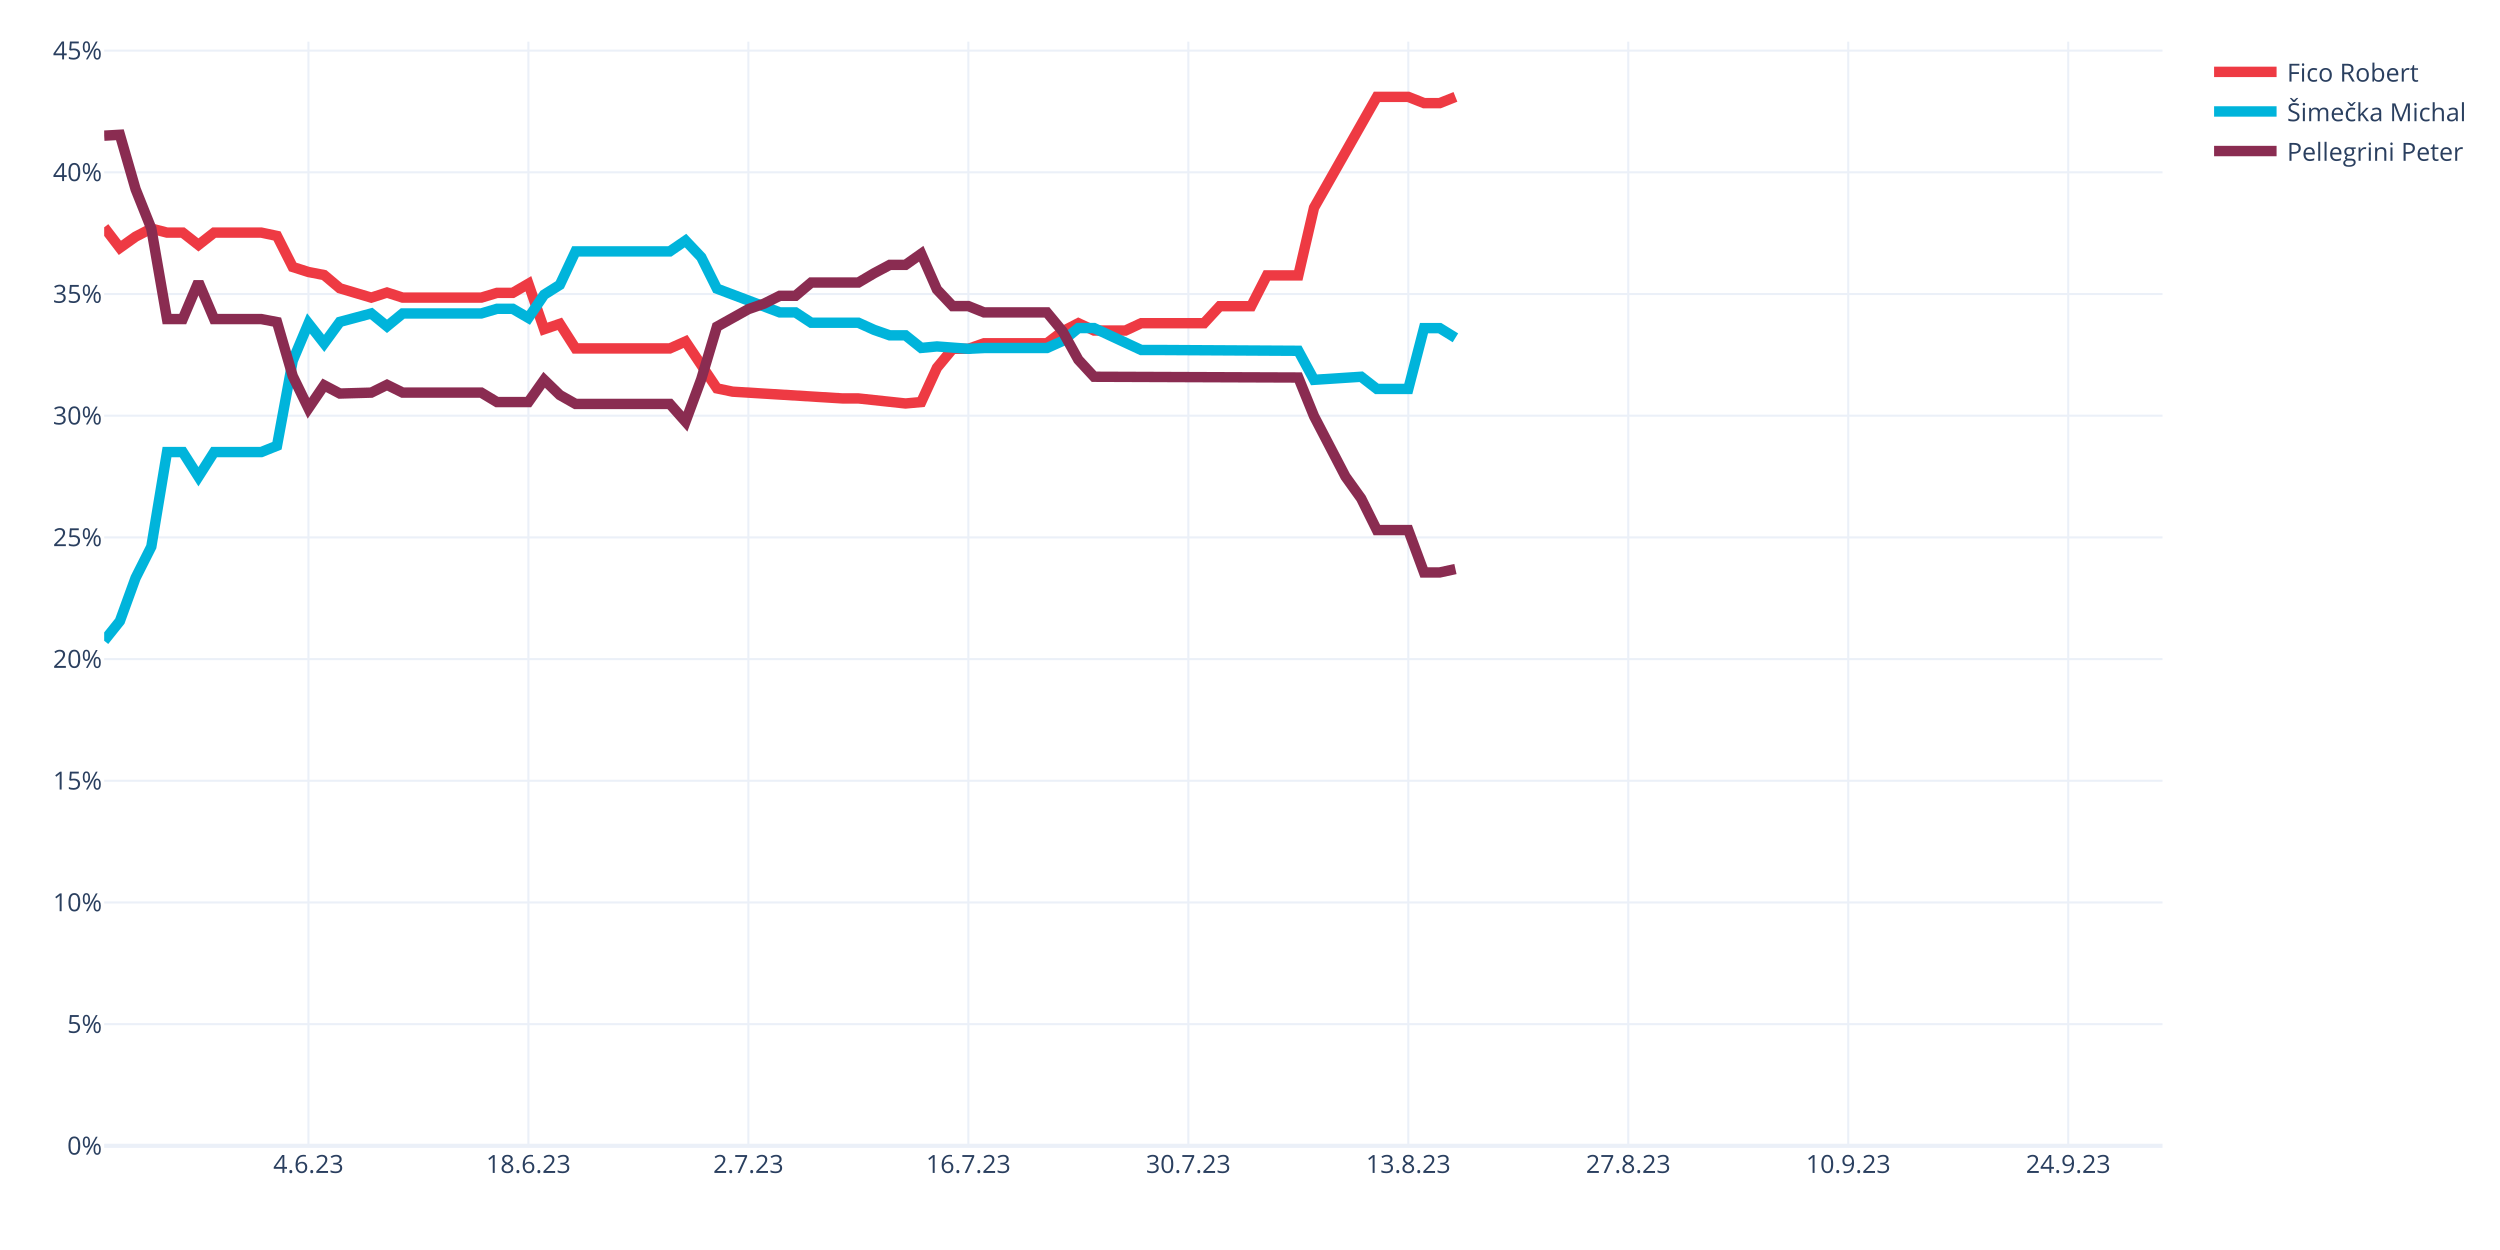
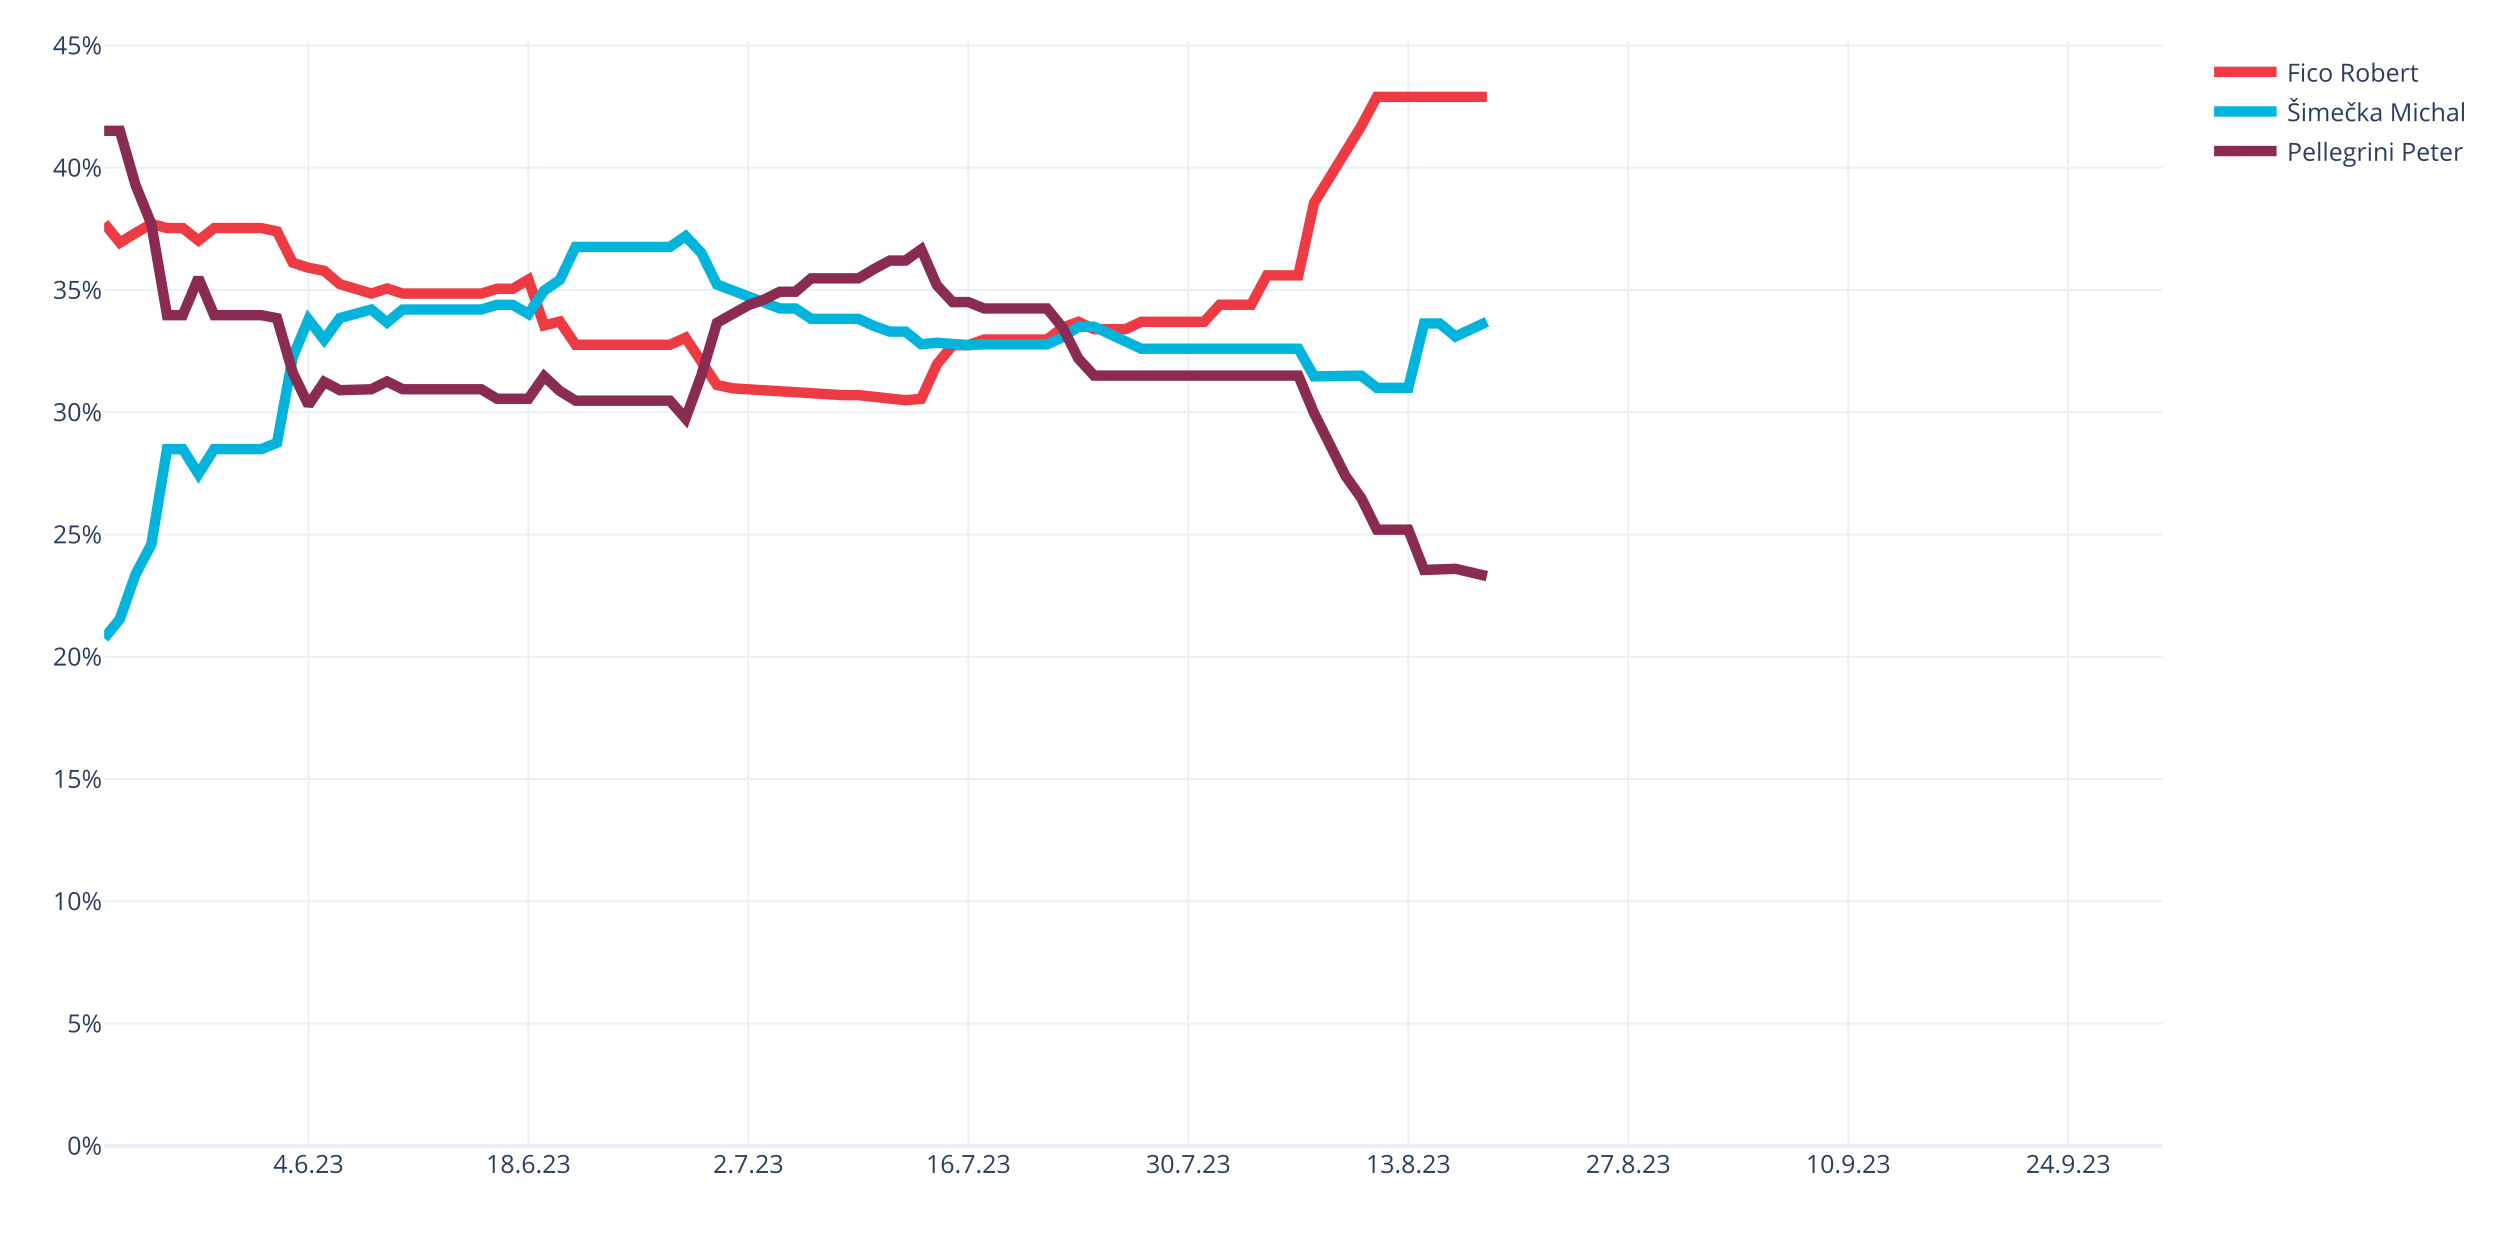
<svg xmlns="http://www.w3.org/2000/svg" class="main-svg" width="1200" height="600" style="" viewBox="0 0 1200 600">
  <rect x="0" y="0" width="1200" height="600" style="fill: rgb(255, 255, 255); fill-opacity: 1;" />
-   <defs id="defs-25b47c">
+   <defs id="defs-80e743">
    <g class="clips">
-       <clipPath id="clip25b47cxyplot" class="plotclip">
+       <clipPath id="clip80e743xyplot" class="plotclip">
        <rect width="988" height="530" />
      </clipPath>
-       <clipPath class="axesclip" id="clip25b47cx">
+       <clipPath class="axesclip" id="clip80e743x">
        <rect x="50" y="0" width="988" height="600" />
      </clipPath>
-       <clipPath class="axesclip" id="clip25b47cy">
+       <clipPath class="axesclip" id="clip80e743y">
        <rect x="0" y="20" width="1200" height="530" />
      </clipPath>
-       <clipPath class="axesclip" id="clip25b47cxy">
+       <clipPath class="axesclip" id="clip80e743xy">
        <rect x="50" y="20" width="988" height="530" />
      </clipPath>
    </g>
    <g class="gradients" />
    <g class="patterns" />
  </defs>
  <g class="bglayer" />
  <g class="layer-below">
    <g class="imagelayer" />
    <g class="shapelayer" />
  </g>
  <g class="cartesianlayer">
    <g class="subplot xy">
      <g class="layer-subplot">
        <g class="shapelayer" />
        <g class="imagelayer" />
      </g>
      <g class="minor-gridlayer">
        <g class="x" />
        <g class="y" />
      </g>
      <g class="gridlayer">
        <g class="x">
          <path class="xgrid crisp" transform="translate(148.05,0)" d="M0,20v530" style="stroke: rgb(235, 240, 248); stroke-opacity: 1; stroke-width: 1px;" />
          <path class="xgrid crisp" transform="translate(253.63,0)" d="M0,20v530" style="stroke: rgb(235, 240, 248); stroke-opacity: 1; stroke-width: 1px;" />
          <path class="xgrid crisp" transform="translate(359.22,0)" d="M0,20v530" style="stroke: rgb(235, 240, 248); stroke-opacity: 1; stroke-width: 1px;" />
          <path class="xgrid crisp" transform="translate(464.81,0)" d="M0,20v530" style="stroke: rgb(235, 240, 248); stroke-opacity: 1; stroke-width: 1px;" />
          <path class="xgrid crisp" transform="translate(570.4,0)" d="M0,20v530" style="stroke: rgb(235, 240, 248); stroke-opacity: 1; stroke-width: 1px;" />
          <path class="xgrid crisp" transform="translate(675.98,0)" d="M0,20v530" style="stroke: rgb(235, 240, 248); stroke-opacity: 1; stroke-width: 1px;" />
          <path class="xgrid crisp" transform="translate(781.57,0)" d="M0,20v530" style="stroke: rgb(235, 240, 248); stroke-opacity: 1; stroke-width: 1px;" />
          <path class="xgrid crisp" transform="translate(887.16,0)" d="M0,20v530" style="stroke: rgb(235, 240, 248); stroke-opacity: 1; stroke-width: 1px;" />
          <path class="xgrid crisp" transform="translate(992.75,0)" d="M0,20v530" style="stroke: rgb(235, 240, 248); stroke-opacity: 1; stroke-width: 1px;" />
        </g>
        <g class="y">
-           <path class="ygrid crisp" transform="translate(0,491.59)" d="M50,0h988" style="stroke: rgb(235, 240, 248); stroke-opacity: 1; stroke-width: 1px;" />
-           <path class="ygrid crisp" transform="translate(0,433.18)" d="M50,0h988" style="stroke: rgb(235, 240, 248); stroke-opacity: 1; stroke-width: 1px;" />
-           <path class="ygrid crisp" transform="translate(0,374.77)" d="M50,0h988" style="stroke: rgb(235, 240, 248); stroke-opacity: 1; stroke-width: 1px;" />
-           <path class="ygrid crisp" transform="translate(0,316.36)" d="M50,0h988" style="stroke: rgb(235, 240, 248); stroke-opacity: 1; stroke-width: 1px;" />
-           <path class="ygrid crisp" transform="translate(0,257.95)" d="M50,0h988" style="stroke: rgb(235, 240, 248); stroke-opacity: 1; stroke-width: 1px;" />
-           <path class="ygrid crisp" transform="translate(0,199.54)" d="M50,0h988" style="stroke: rgb(235, 240, 248); stroke-opacity: 1; stroke-width: 1px;" />
-           <path class="ygrid crisp" transform="translate(0,141.13)" d="M50,0h988" style="stroke: rgb(235, 240, 248); stroke-opacity: 1; stroke-width: 1px;" />
-           <path class="ygrid crisp" transform="translate(0,82.71)" d="M50,0h988" style="stroke: rgb(235, 240, 248); stroke-opacity: 1; stroke-width: 1px;" />
-           <path class="ygrid crisp" transform="translate(0,24.3)" d="M50,0h988" style="stroke: rgb(235, 240, 248); stroke-opacity: 1; stroke-width: 1px;" />
+           <path class="ygrid crisp" transform="translate(0,491.32)" d="M50,0h988" style="stroke: rgb(235, 240, 248); stroke-opacity: 1; stroke-width: 1px;" />
+           <path class="ygrid crisp" transform="translate(0,432.63)" d="M50,0h988" style="stroke: rgb(235, 240, 248); stroke-opacity: 1; stroke-width: 1px;" />
+           <path class="ygrid crisp" transform="translate(0,373.95)" d="M50,0h988" style="stroke: rgb(235, 240, 248); stroke-opacity: 1; stroke-width: 1px;" />
+           <path class="ygrid crisp" transform="translate(0,315.27)" d="M50,0h988" style="stroke: rgb(235, 240, 248); stroke-opacity: 1; stroke-width: 1px;" />
+           <path class="ygrid crisp" transform="translate(0,256.59)" d="M50,0h988" style="stroke: rgb(235, 240, 248); stroke-opacity: 1; stroke-width: 1px;" />
+           <path class="ygrid crisp" transform="translate(0,197.9)" d="M50,0h988" style="stroke: rgb(235, 240, 248); stroke-opacity: 1; stroke-width: 1px;" />
+           <path class="ygrid crisp" transform="translate(0,139.22)" d="M50,0h988" style="stroke: rgb(235, 240, 248); stroke-opacity: 1; stroke-width: 1px;" />
+           <path class="ygrid crisp" transform="translate(0,80.54)" d="M50,0h988" style="stroke: rgb(235, 240, 248); stroke-opacity: 1; stroke-width: 1px;" />
+           <path class="ygrid crisp" transform="translate(0,21.85)" d="M50,0h988" style="stroke: rgb(235, 240, 248); stroke-opacity: 1; stroke-width: 1px;" />
        </g>
      </g>
      <g class="zerolinelayer">
        <path class="yzl zl crisp" transform="translate(0,550)" d="M50,0h988" style="stroke: rgb(235, 240, 248); stroke-opacity: 1; stroke-width: 2px;" />
      </g>
      <path class="xlines-below" />
      <path class="ylines-below" />
      <g class="overlines-below" />
      <g class="xaxislayer-below" />
      <g class="yaxislayer-below" />
      <g class="overaxes-below" />
-       <g class="plot" transform="translate(50,20)" clip-path="url(#clip25b47cxyplot)">
+       <g class="plot" transform="translate(50,20)" clip-path="url(#clip80e743xyplot)">
        <g class="scatterlayer mlayer">
-           <g class="trace scatter tracebb7906" style="stroke-miterlimit: 2; opacity: 1;">
+           <g class="trace scatter tracebf0227" style="stroke-miterlimit: 2; opacity: 1;">
            <g class="fills" />
            <g class="errorbars" />
            <g class="lines">
-               <path class="js-line" d="M0,89.11L7.54,98.96L15.08,93.6L22.63,89.7L30.17,91.65L37.71,91.65L45.25,97.56L52.79,91.65L60.34,91.65L75.42,91.65L82.96,93.25L90.5,108.15L98.05,110.56L105.59,112.03L113.13,118.38L128.21,122.86L135.76,120.42L143.3,122.86L150.84,122.86L181.01,122.86L188.55,120.58L196.09,120.58L203.63,116.21L211.18,138.02L218.72,135.45L226.26,147.25L233.8,147.25L271.51,147.25L279.05,143.9L294.14,166.43L301.68,168L354.47,171.25L362.02,171.25L384.64,173.67L392.18,172.98L399.73,156.54L407.27,147.43L414.81,147.43L422.35,144.77L452.52,144.77L460.06,139.06L467.6,135.14L475.15,138.65L490.23,138.65L497.77,135.14L527.94,135.14L535.48,126.97L550.56,126.97L558.11,112.2L573.19,112.2L580.73,79.7L610.9,26.5L618.44,26.5L625.98,26.5L633.53,29.5L641.07,29.5L648.61,26.5" style="vector-effect: none; fill: none; stroke: rgb(238, 58, 67); stroke-opacity: 1; stroke-width: 5px; opacity: 1;" />
+               <path class="js-line" d="M0,87.17L7.54,96.46L15.08,91.83L22.63,87.51L30.17,89.48L37.71,89.48L45.25,95.43L52.79,89.48L60.34,89.48L75.42,89.48L82.96,91.08L90.5,106.09L98.05,108.52L105.59,110L113.13,116.4L128.21,120.91L135.76,118.46L143.3,120.91L150.84,120.91L181.01,120.91L188.55,118.61L196.09,118.61L203.63,114.21L211.18,136.18L218.72,134.33L226.26,145.49L233.8,145.49L271.51,145.49L279.05,142.1L294.14,164.81L301.68,166.4L354.47,169.67L362.02,169.67L384.64,172.11L392.18,171.41L399.73,154.84L407.27,145.66L414.81,145.66L422.35,142.99L452.52,142.99L460.06,137.24L467.6,134.48L475.15,138L490.23,138L497.77,134.48L527.94,134.48L535.48,126.26L550.56,126.26L558.11,112.18L573.19,112.18L580.73,77.42L603.36,40.58L610.9,26.5L663.69,26.5" style="vector-effect: none; fill: none; stroke: rgb(238, 58, 67); stroke-opacity: 1; stroke-width: 5px; opacity: 1;" />
            </g>
            <g class="points" />
            <g class="text" />
          </g>
-           <g class="trace scatter tracefc1f82" style="stroke-miterlimit: 2; opacity: 1;">
+           <g class="trace scatter trace16066b" style="stroke-miterlimit: 2; opacity: 1;">
            <g class="fills" />
            <g class="errorbars" />
            <g class="lines">
-               <path class="js-line" d="M0,287.56L7.54,278.13L15.08,257.38L22.63,242.39L30.17,196.98L37.71,196.98L45.25,208.82L52.79,196.98L60.34,196.98L75.42,196.98L82.96,193.95L90.5,153.16L98.05,135.23L105.59,144.83L113.13,134.51L128.21,130.46L135.76,136.63L143.3,130.46L150.84,130.46L181.01,130.46L188.55,128.22L196.09,128.22L203.63,132.59L211.18,121.46L218.72,116.72L226.26,100.66L233.8,100.66L271.51,100.66L279.05,95.49L286.6,103.46L294.14,118.56L324.31,129.96L331.85,129.96L339.39,134.92L346.93,134.92L362.02,134.92L369.56,138.33L377.1,140.97L384.64,140.97L392.18,147L399.73,146.29L414.81,147.43L422.35,147.05L452.52,147.05L460.06,143.66L467.6,137.48L475.15,137.48L497.77,147.99L505.31,147.99L573.19,148.38L580.73,162.32L603.36,160.84L610.9,166.69L625.98,166.69L633.53,137.5L641.07,137.5L648.61,142.15" style="vector-effect: none; fill: none; stroke: rgb(0, 180, 219); stroke-opacity: 1; stroke-width: 5px; opacity: 1;" />
+               <path class="js-line" d="M0,286.39L7.54,277.1L15.08,255.62L22.63,241.33L30.17,195.59L37.71,195.59L45.25,207.51L52.79,195.59L60.34,195.59L75.42,195.59L82.96,192.53L90.5,151.43L98.05,133.38L105.59,143.04L113.13,132.64L128.21,128.57L135.76,134.79L143.3,128.57L150.84,128.57L181.01,128.57L188.55,126.31L196.09,126.31L203.63,130.71L211.18,119.5L218.72,114.33L226.26,98.54L233.8,98.54L271.51,98.54L279.05,93.34L286.6,101.36L294.14,116.58L324.31,128.06L331.85,128.06L339.39,133.06L346.93,133.06L362.02,133.06L369.56,136.5L377.1,139.16L384.64,139.16L392.18,145.23L399.73,144.52L414.81,145.66L422.35,145.29L452.52,145.29L460.06,141.87L467.6,136.82L475.15,136.82L497.77,147.39L505.31,147.39L573.19,147.39L580.73,160.67L603.36,160.3L610.9,166.17L625.98,166.17L633.53,135.27L641.07,135.27L648.61,141.52L663.69,134.48" style="vector-effect: none; fill: none; stroke: rgb(0, 180, 219); stroke-opacity: 1; stroke-width: 5px; opacity: 1;" />
            </g>
            <g class="points" />
            <g class="text" />
          </g>
-           <g class="trace scatter tracec23a41" style="stroke-miterlimit: 2; opacity: 1;">
+           <g class="trace scatter tracefe8acd" style="stroke-miterlimit: 2; opacity: 1;">
            <g class="fills" />
            <g class="errorbars" />
            <g class="lines">
-               <path class="js-line" d="M0,45.12L7.54,44.69L15.08,70.8L22.63,89.7L30.17,133.15L37.71,133.15L45.25,115.4L52.79,133.15L60.34,133.15L75.42,133.15L82.96,134.59L90.5,160.48L98.05,176L105.59,164.93L113.13,168.9L128.21,168.46L135.76,164.73L143.3,168.46L150.84,168.46L181.01,168.46L188.55,172.99L203.63,172.99L211.18,162.31L218.72,169.62L226.26,173.88L271.51,173.88L279.05,182.4L286.6,161.98L294.14,136.8L309.22,128.39L316.76,125.75L324.31,121.98L331.85,121.98L339.39,115.62L346.93,115.62L362.02,115.62L369.56,111.16L377.1,107.14L384.64,107.14L392.18,101.81L399.73,118.96L407.27,126.93L414.81,126.93L422.35,129.96L429.89,129.96L452.52,129.96L460.06,139.06L467.6,152.67L475.15,160.84L573.19,161.21L580.73,179.77L595.82,208.74L603.36,219.26L610.9,234.44L618.44,234.44L625.98,234.44L633.53,254.78L641.07,254.78L648.61,253.13" style="vector-effect: none; fill: none; stroke: rgb(138, 44, 81); stroke-opacity: 1; stroke-width: 5px; opacity: 1;" />
+               <path class="js-line" d="M0,42.78L7.54,42.78L15.08,68.88L22.63,87.51L30.17,131.28L37.71,131.28L45.25,113.4L52.79,131.28L60.34,131.28L75.42,131.28L82.96,132.73L90.5,158.82L98.05,174.44L105.59,163.3L113.13,167.29L128.21,166.85L135.76,163.1L143.3,166.85L150.84,166.85L181.01,166.85L188.55,171.41L203.63,171.41L211.18,160.66L218.72,167.68L226.26,172.31L271.51,172.31L279.05,180.89L286.6,160.33L294.14,134.95L309.22,126.48L316.76,123.82L324.31,120.02L331.85,120.02L339.39,113.61L346.93,113.61L362.02,113.61L369.56,109.12L377.1,105.07L384.64,105.07L392.18,99.7L399.73,116.98L407.27,125.01L414.81,125.01L422.35,128.06L429.89,128.06L452.52,128.06L460.06,137.24L467.6,152.08L475.15,160.3L573.19,160.3L580.73,178.25L595.82,208.42L603.36,218.98L610.9,234.24L618.44,234.24L625.98,234.24L633.53,253.57L648.61,253.02L663.69,256.54" style="vector-effect: none; fill: none; stroke: rgb(138, 44, 81); stroke-opacity: 1; stroke-width: 5px; opacity: 1;" />
            </g>
            <g class="points" />
            <g class="text" />
          </g>
        </g>
      </g>
      <g class="overplot" />
      <path class="xlines-above crisp" d="M0,0" style="fill: none;" />
      <path class="ylines-above crisp" d="M0,0" style="fill: none;" />
      <g class="overlines-above" />
      <g class="xaxislayer-above">
        <g class="xtick">
          <text text-anchor="middle" x="0" y="563" transform="translate(148.05,0)" style="font-family: 'Open Sans', verdana, arial, sans-serif; font-size: 12px; fill: rgb(42, 63, 95); fill-opacity: 1; white-space: pre; opacity: 1;">4.6.23</text>
        </g>
        <g class="xtick">
          <text text-anchor="middle" x="0" y="563" style="font-family: 'Open Sans', verdana, arial, sans-serif; font-size: 12px; fill: rgb(42, 63, 95); fill-opacity: 1; white-space: pre; opacity: 1;" transform="translate(253.63,0)">18.6.23</text>
        </g>
        <g class="xtick">
          <text text-anchor="middle" x="0" y="563" style="font-family: 'Open Sans', verdana, arial, sans-serif; font-size: 12px; fill: rgb(42, 63, 95); fill-opacity: 1; white-space: pre; opacity: 1;" transform="translate(359.22,0)">2.7.23</text>
        </g>
        <g class="xtick">
          <text text-anchor="middle" x="0" y="563" style="font-family: 'Open Sans', verdana, arial, sans-serif; font-size: 12px; fill: rgb(42, 63, 95); fill-opacity: 1; white-space: pre; opacity: 1;" transform="translate(464.81,0)">16.7.23</text>
        </g>
        <g class="xtick">
          <text text-anchor="middle" x="0" y="563" style="font-family: 'Open Sans', verdana, arial, sans-serif; font-size: 12px; fill: rgb(42, 63, 95); fill-opacity: 1; white-space: pre; opacity: 1;" transform="translate(570.4,0)">30.7.23</text>
        </g>
        <g class="xtick">
          <text text-anchor="middle" x="0" y="563" style="font-family: 'Open Sans', verdana, arial, sans-serif; font-size: 12px; fill: rgb(42, 63, 95); fill-opacity: 1; white-space: pre; opacity: 1;" transform="translate(675.98,0)">13.8.23</text>
        </g>
        <g class="xtick">
          <text text-anchor="middle" x="0" y="563" style="font-family: 'Open Sans', verdana, arial, sans-serif; font-size: 12px; fill: rgb(42, 63, 95); fill-opacity: 1; white-space: pre; opacity: 1;" transform="translate(781.57,0)">27.8.23</text>
        </g>
        <g class="xtick">
          <text text-anchor="middle" x="0" y="563" style="font-family: 'Open Sans', verdana, arial, sans-serif; font-size: 12px; fill: rgb(42, 63, 95); fill-opacity: 1; white-space: pre; opacity: 1;" transform="translate(887.16,0)">10.9.23</text>
        </g>
        <g class="xtick">
          <text text-anchor="middle" x="0" y="563" style="font-family: 'Open Sans', verdana, arial, sans-serif; font-size: 12px; fill: rgb(42, 63, 95); fill-opacity: 1; white-space: pre; opacity: 1;" transform="translate(992.75,0)">24.9.23</text>
        </g>
      </g>
      <g class="yaxislayer-above">
        <g class="ytick">
          <text text-anchor="end" x="49" y="4.2" transform="translate(0,550)" style="font-family: 'Open Sans', verdana, arial, sans-serif; font-size: 12px; fill: rgb(42, 63, 95); fill-opacity: 1; white-space: pre; opacity: 1;">0%</text>
        </g>
        <g class="ytick">
-           <text text-anchor="end" x="49" y="4.2" style="font-family: 'Open Sans', verdana, arial, sans-serif; font-size: 12px; fill: rgb(42, 63, 95); fill-opacity: 1; white-space: pre; opacity: 1;" transform="translate(0,491.59)">5%</text>
-         </g>
-         <g class="ytick">
-           <text text-anchor="end" x="49" y="4.2" style="font-family: 'Open Sans', verdana, arial, sans-serif; font-size: 12px; fill: rgb(42, 63, 95); fill-opacity: 1; white-space: pre; opacity: 1;" transform="translate(0,433.18)">10%</text>
-         </g>
-         <g class="ytick">
-           <text text-anchor="end" x="49" y="4.2" style="font-family: 'Open Sans', verdana, arial, sans-serif; font-size: 12px; fill: rgb(42, 63, 95); fill-opacity: 1; white-space: pre; opacity: 1;" transform="translate(0,374.77)">15%</text>
-         </g>
-         <g class="ytick">
-           <text text-anchor="end" x="49" y="4.2" style="font-family: 'Open Sans', verdana, arial, sans-serif; font-size: 12px; fill: rgb(42, 63, 95); fill-opacity: 1; white-space: pre; opacity: 1;" transform="translate(0,316.36)">20%</text>
-         </g>
-         <g class="ytick">
-           <text text-anchor="end" x="49" y="4.2" style="font-family: 'Open Sans', verdana, arial, sans-serif; font-size: 12px; fill: rgb(42, 63, 95); fill-opacity: 1; white-space: pre; opacity: 1;" transform="translate(0,257.95)">25%</text>
-         </g>
-         <g class="ytick">
-           <text text-anchor="end" x="49" y="4.2" style="font-family: 'Open Sans', verdana, arial, sans-serif; font-size: 12px; fill: rgb(42, 63, 95); fill-opacity: 1; white-space: pre; opacity: 1;" transform="translate(0,199.54)">30%</text>
-         </g>
-         <g class="ytick">
-           <text text-anchor="end" x="49" y="4.2" style="font-family: 'Open Sans', verdana, arial, sans-serif; font-size: 12px; fill: rgb(42, 63, 95); fill-opacity: 1; white-space: pre; opacity: 1;" transform="translate(0,141.13)">35%</text>
-         </g>
-         <g class="ytick">
-           <text text-anchor="end" x="49" y="4.2" style="font-family: 'Open Sans', verdana, arial, sans-serif; font-size: 12px; fill: rgb(42, 63, 95); fill-opacity: 1; white-space: pre; opacity: 1;" transform="translate(0,82.71)">40%</text>
-         </g>
-         <g class="ytick">
-           <text text-anchor="end" x="49" y="4.2" style="font-family: 'Open Sans', verdana, arial, sans-serif; font-size: 12px; fill: rgb(42, 63, 95); fill-opacity: 1; white-space: pre; opacity: 1;" transform="translate(0,24.3)">45%</text>
+           <text text-anchor="end" x="49" y="4.2" style="font-family: 'Open Sans', verdana, arial, sans-serif; font-size: 12px; fill: rgb(42, 63, 95); fill-opacity: 1; white-space: pre; opacity: 1;" transform="translate(0,491.32)">5%</text>
+         </g>
+         <g class="ytick">
+           <text text-anchor="end" x="49" y="4.2" style="font-family: 'Open Sans', verdana, arial, sans-serif; font-size: 12px; fill: rgb(42, 63, 95); fill-opacity: 1; white-space: pre; opacity: 1;" transform="translate(0,432.63)">10%</text>
+         </g>
+         <g class="ytick">
+           <text text-anchor="end" x="49" y="4.2" style="font-family: 'Open Sans', verdana, arial, sans-serif; font-size: 12px; fill: rgb(42, 63, 95); fill-opacity: 1; white-space: pre; opacity: 1;" transform="translate(0,373.95)">15%</text>
+         </g>
+         <g class="ytick">
+           <text text-anchor="end" x="49" y="4.2" style="font-family: 'Open Sans', verdana, arial, sans-serif; font-size: 12px; fill: rgb(42, 63, 95); fill-opacity: 1; white-space: pre; opacity: 1;" transform="translate(0,315.27)">20%</text>
+         </g>
+         <g class="ytick">
+           <text text-anchor="end" x="49" y="4.2" style="font-family: 'Open Sans', verdana, arial, sans-serif; font-size: 12px; fill: rgb(42, 63, 95); fill-opacity: 1; white-space: pre; opacity: 1;" transform="translate(0,256.59)">25%</text>
+         </g>
+         <g class="ytick">
+           <text text-anchor="end" x="49" y="4.2" style="font-family: 'Open Sans', verdana, arial, sans-serif; font-size: 12px; fill: rgb(42, 63, 95); fill-opacity: 1; white-space: pre; opacity: 1;" transform="translate(0,197.9)">30%</text>
+         </g>
+         <g class="ytick">
+           <text text-anchor="end" x="49" y="4.2" style="font-family: 'Open Sans', verdana, arial, sans-serif; font-size: 12px; fill: rgb(42, 63, 95); fill-opacity: 1; white-space: pre; opacity: 1;" transform="translate(0,139.22)">35%</text>
+         </g>
+         <g class="ytick">
+           <text text-anchor="end" x="49" y="4.2" style="font-family: 'Open Sans', verdana, arial, sans-serif; font-size: 12px; fill: rgb(42, 63, 95); fill-opacity: 1; white-space: pre; opacity: 1;" transform="translate(0,80.54)">40%</text>
+         </g>
+         <g class="ytick">
+           <text text-anchor="end" x="49" y="4.2" style="font-family: 'Open Sans', verdana, arial, sans-serif; font-size: 12px; fill: rgb(42, 63, 95); fill-opacity: 1; white-space: pre; opacity: 1;" transform="translate(0,21.85)">45%</text>
        </g>
      </g>
      <g class="overaxes-above" />
    </g>
  </g>
  <g class="polarlayer" />
  <g class="smithlayer" />
  <g class="ternarylayer" />
  <g class="geolayer" />
  <g class="funnelarealayer" />
  <g class="pielayer" />
  <g class="iciclelayer" />
  <g class="treemaplayer" />
  <g class="sunburstlayer" />
  <g class="glimages" />
-   <defs id="topdefs-25b47c">
+   <defs id="topdefs-80e743">
    <g class="clips" />
-     <clipPath id="legend25b47c">
+     <clipPath id="legend80e743">
      <rect width="130" height="67" x="0" y="0" />
    </clipPath>
  </defs>
  <g class="layer-above">
    <g class="imagelayer" />
    <g class="shapelayer" />
  </g>
  <g class="infolayer">
    <g class="legend" pointer-events="all" transform="translate(1057.76,20)">
      <rect class="bg" shape-rendering="crispEdges" style="stroke: rgb(68, 68, 68); stroke-opacity: 1; fill: rgb(255, 255, 255); fill-opacity: 1; stroke-width: 0px;" width="130" height="67" x="0" y="0" />
-       <g class="scrollbox" transform="" clip-path="url(#legend25b47c)">
+       <g class="scrollbox" transform="" clip-path="url(#legend80e743)">
        <g class="groups">
          <g class="traces" transform="translate(0,14.5)" style="opacity: 1;">
            <text class="legendtext" text-anchor="start" x="40" y="4.68" style="font-family: 'Open Sans', verdana, arial, sans-serif; font-size: 12px; fill: rgb(42, 63, 95); fill-opacity: 1; white-space: pre;">Fico Robert</text>
            <g class="layers" style="opacity: 1;">
              <g class="legendfill" />
              <g class="legendlines">
                <path class="js-line" d="M5,0h30" style="fill: none; stroke: rgb(238, 58, 67); stroke-opacity: 1; stroke-width: 5px;" />
              </g>
              <g class="legendsymbols">
                <g class="legendpoints" />
              </g>
            </g>
            <rect class="legendtoggle" x="0" y="-9.5" width="124.031" height="19" style="fill: rgb(0, 0, 0); fill-opacity: 0;" />
          </g>
          <g class="traces" transform="translate(0,33.5)" style="opacity: 1;">
            <text class="legendtext" text-anchor="start" x="40" y="4.68" style="font-family: 'Open Sans', verdana, arial, sans-serif; font-size: 12px; fill: rgb(42, 63, 95); fill-opacity: 1; white-space: pre;">Šimečka Michal</text>
            <g class="layers" style="opacity: 1;">
              <g class="legendfill" />
              <g class="legendlines">
                <path class="js-line" d="M5,0h30" style="fill: none; stroke: rgb(0, 180, 219); stroke-opacity: 1; stroke-width: 5px;" />
              </g>
              <g class="legendsymbols">
                <g class="legendpoints" />
              </g>
            </g>
            <rect class="legendtoggle" x="0" y="-9.5" width="124.031" height="19" style="fill: rgb(0, 0, 0); fill-opacity: 0;" />
          </g>
          <g class="traces" transform="translate(0,52.5)" style="opacity: 1;">
            <text class="legendtext" text-anchor="start" x="40" y="4.68" style="font-family: 'Open Sans', verdana, arial, sans-serif; font-size: 12px; fill: rgb(42, 63, 95); fill-opacity: 1; white-space: pre;">Pellegrini Peter</text>
            <g class="layers" style="opacity: 1;">
              <g class="legendfill" />
              <g class="legendlines">
                <path class="js-line" d="M5,0h30" style="fill: none; stroke: rgb(138, 44, 81); stroke-opacity: 1; stroke-width: 5px;" />
              </g>
              <g class="legendsymbols">
                <g class="legendpoints" />
              </g>
            </g>
            <rect class="legendtoggle" x="0" y="-9.5" width="124.031" height="19" style="fill: rgb(0, 0, 0); fill-opacity: 0;" />
          </g>
        </g>
      </g>
      <rect class="scrollbar" rx="20" ry="3" width="0" height="0" style="fill: rgb(128, 139, 164); fill-opacity: 1;" x="0" y="0" />
    </g>
    <g class="g-gtitle" />
    <g class="g-xtitle" />
    <g class="g-ytitle" />
  </g>
</svg>
